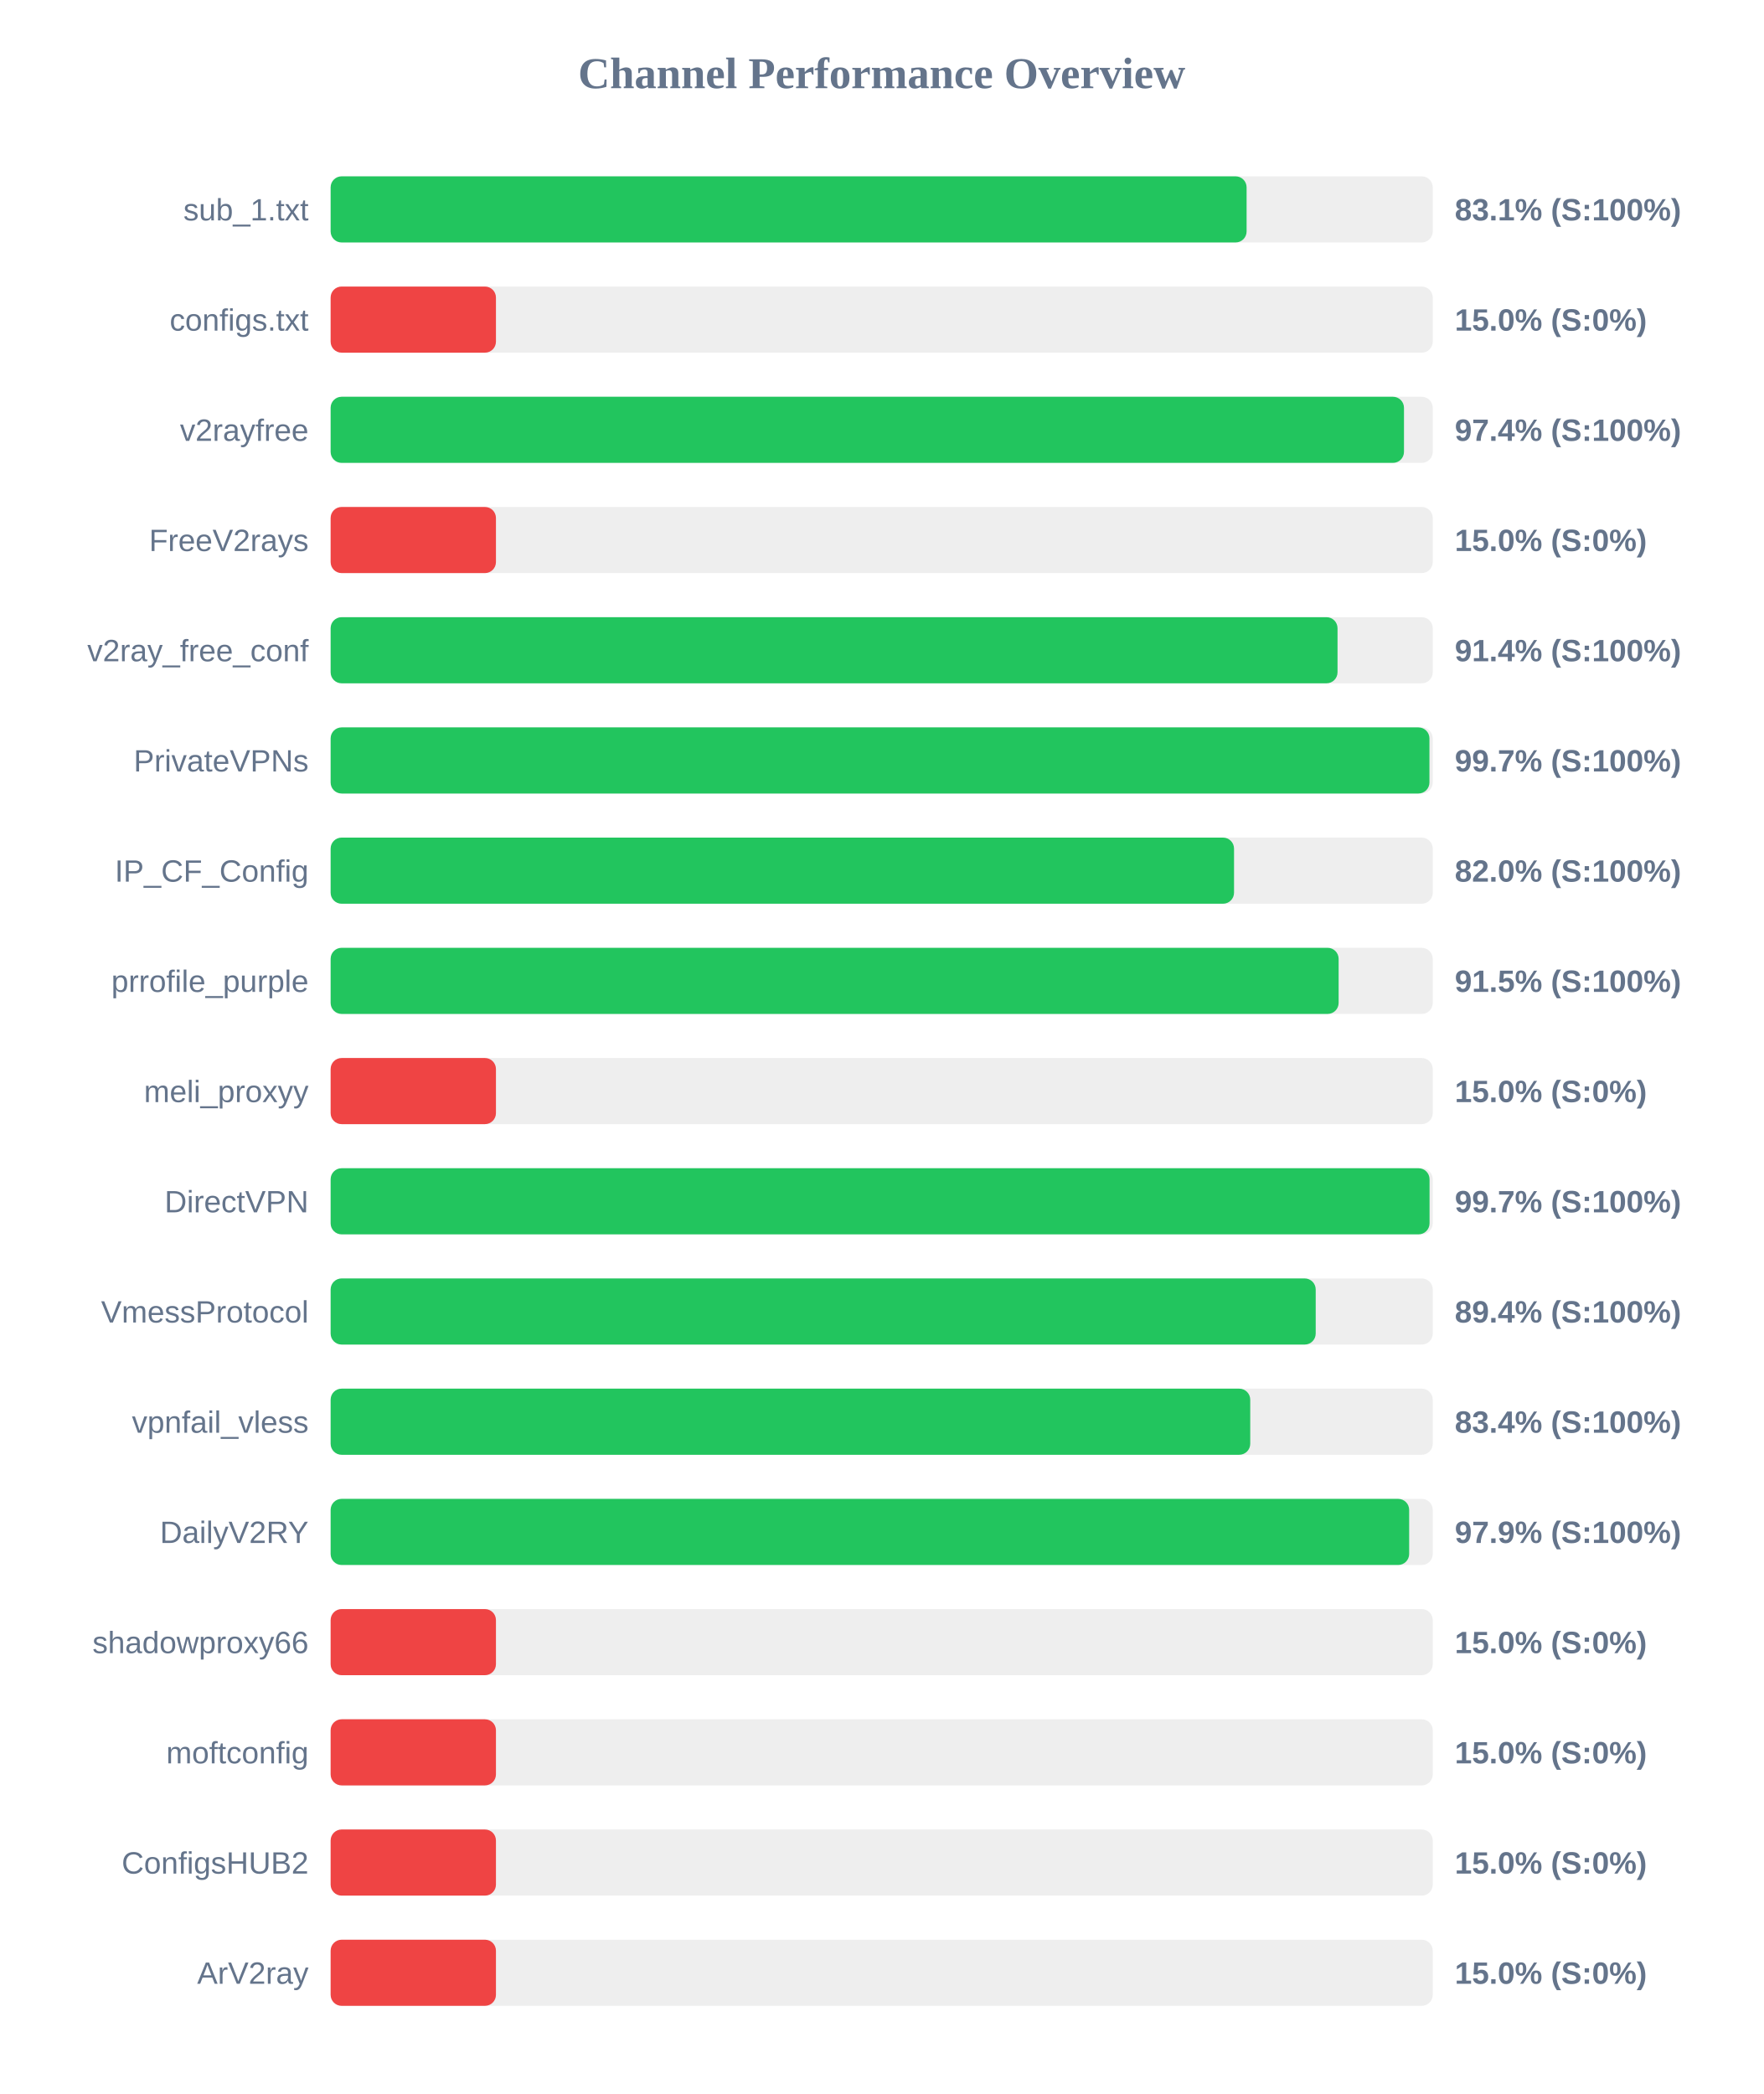
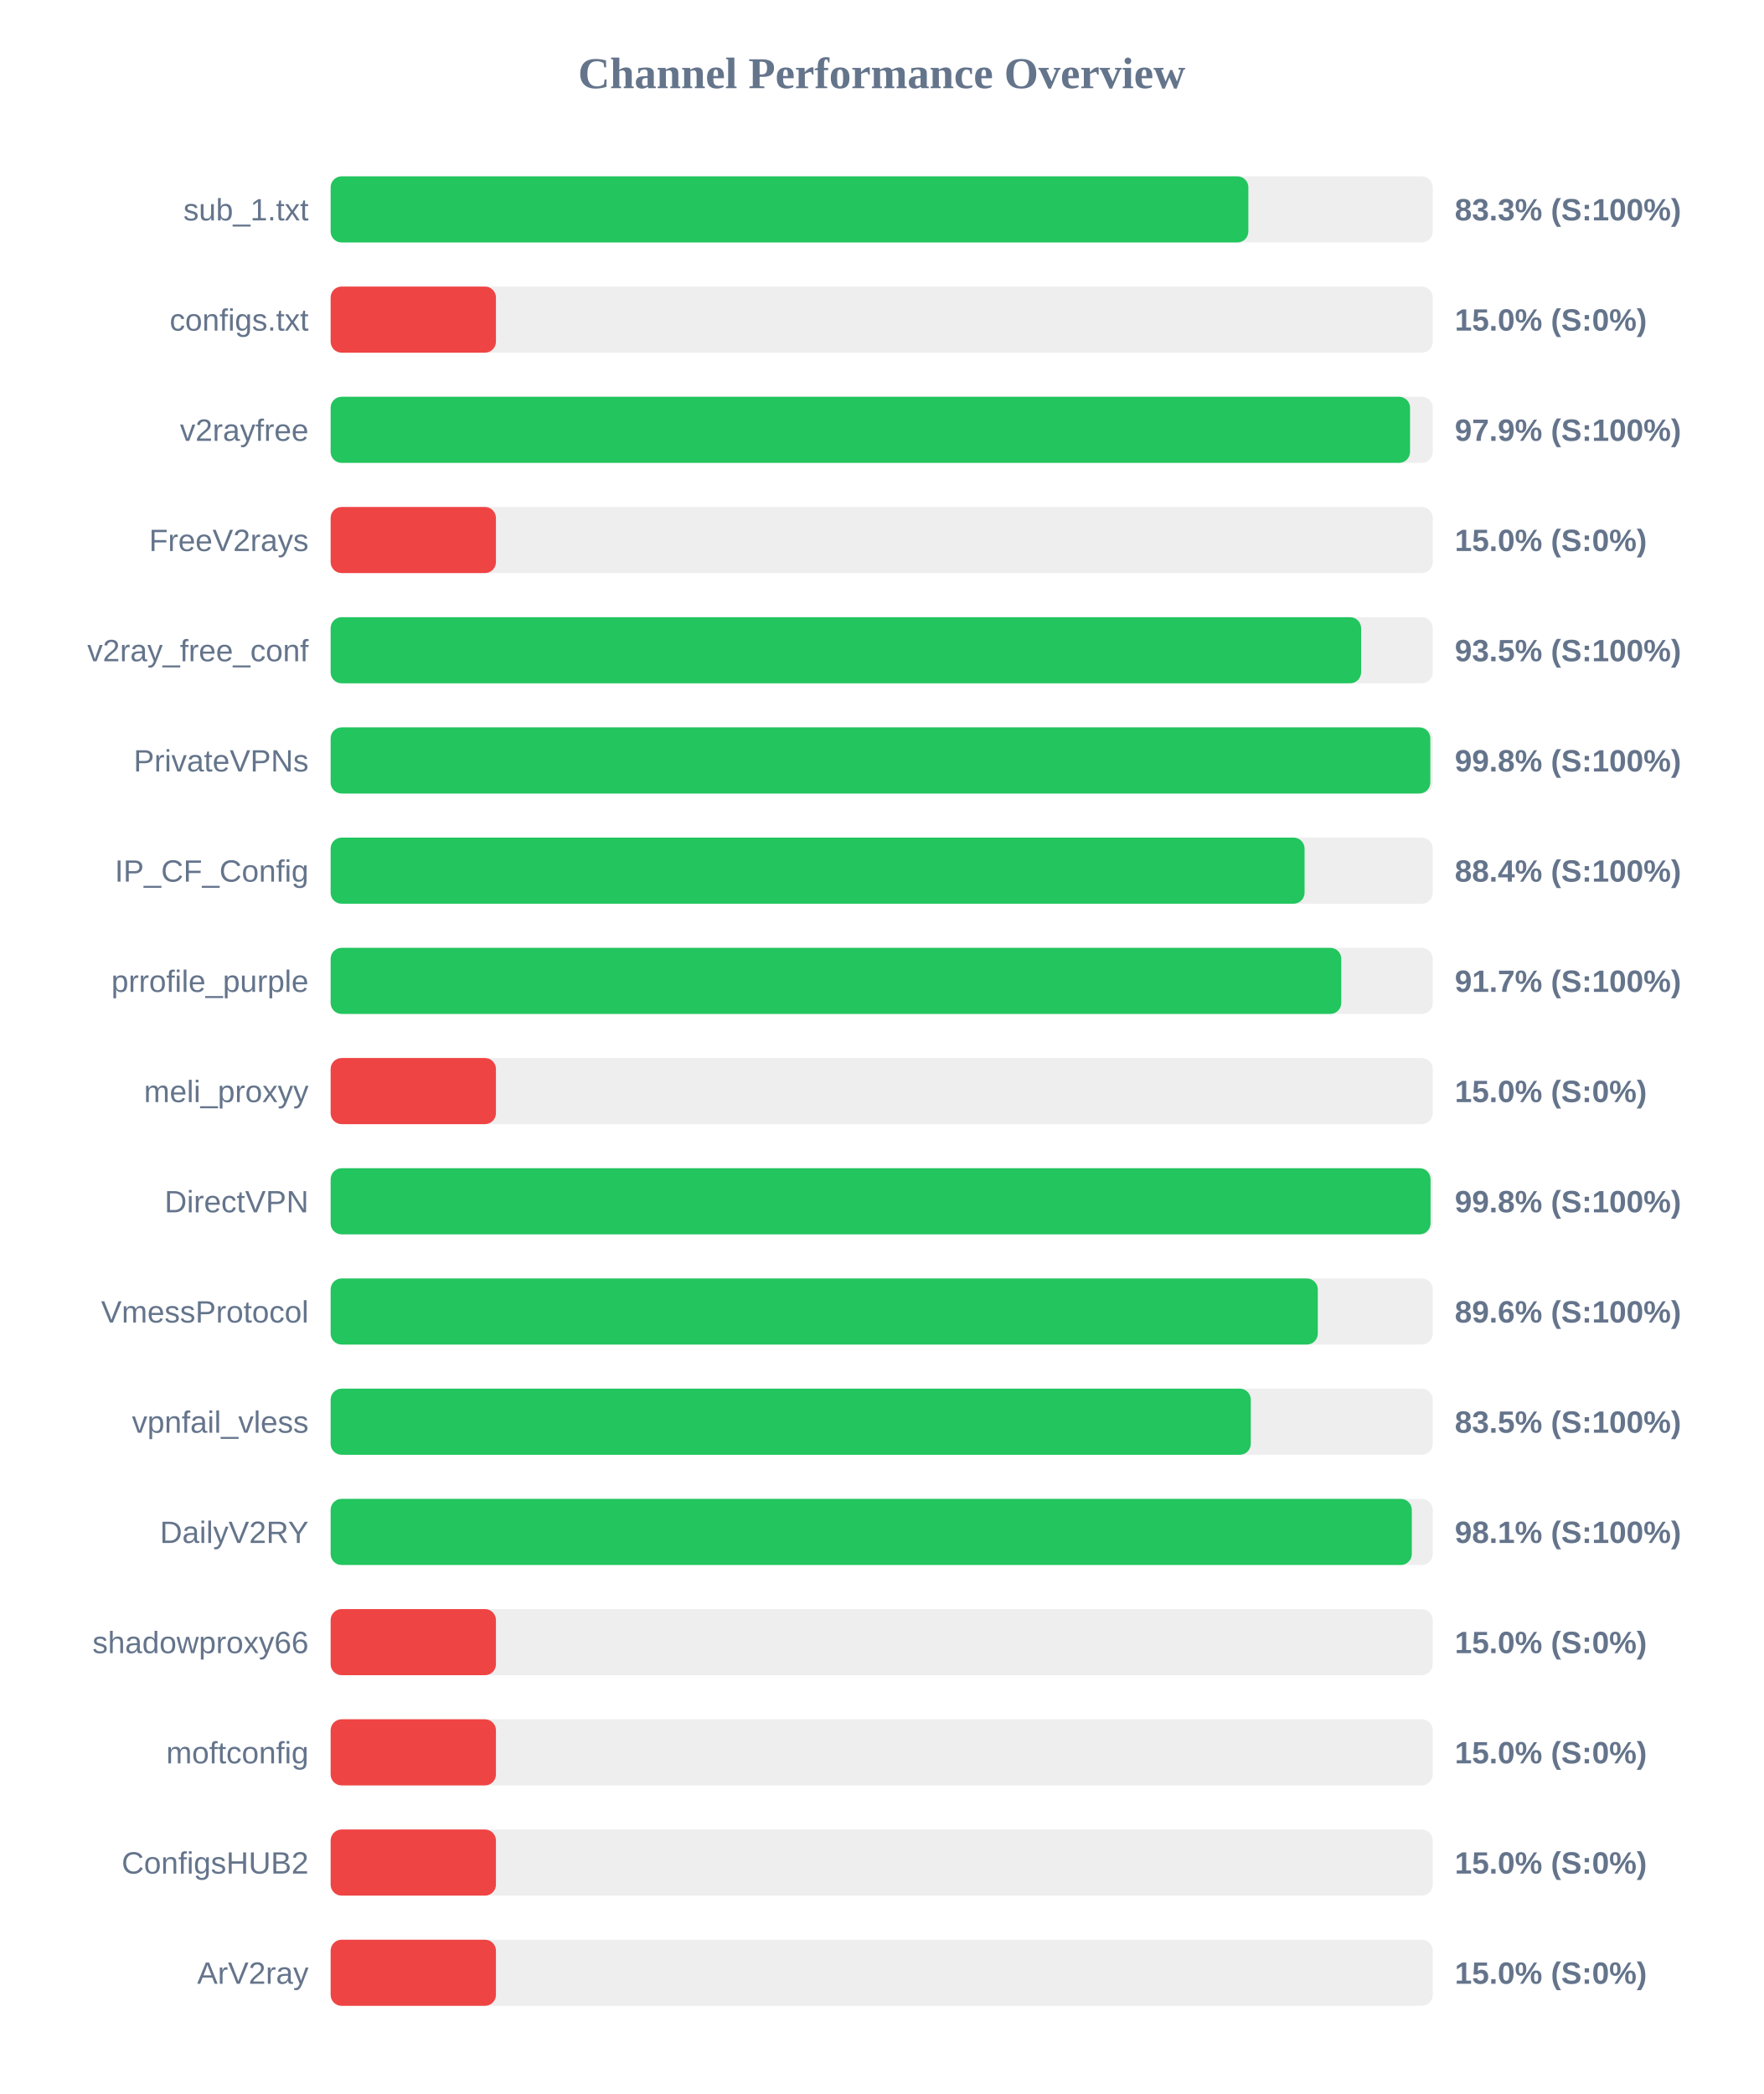
<svg xmlns="http://www.w3.org/2000/svg" width="800" height="950" version="1.1">
  <style>
        .row { font: 14px Arial; fill: #64748b; }
        .score { font: bold 14px Arial; fill: #64748b; }
    </style>
  <text x="400" y="40" text-anchor="middle" font-size="20px" font-weight="bold" fill="#64748b">Channel Performance Overview</text>
  <rect x="150" y="80" width="500" height="30" fill="#eee" rx="5" />
-   <rect x="150" y="80" width="415.55" height="30" fill="#22c55e" rx="5" />
+   <rect x="150" y="80" width="416.35" height="30" fill="#22c55e" rx="5" />
  <text x="140" y="100" text-anchor="end" class="row">sub_1.txt</text>
-   <text x="660" y="100" text-anchor="start" class="score">83.1% (S:100%)</text>
+   <text x="660" y="100" text-anchor="start" class="score">83.3% (S:100%)</text>
  <rect x="150" y="130" width="500" height="30" fill="#eee" rx="5" />
  <rect x="150" y="130" width="75.0" height="30" fill="#ef4444" rx="5" />
  <text x="140" y="150" text-anchor="end" class="row">configs.txt</text>
  <text x="660" y="150" text-anchor="start" class="score">15.0% (S:0%)</text>
  <rect x="150" y="180" width="500" height="30" fill="#eee" rx="5" />
-   <rect x="150" y="180" width="486.95" height="30" fill="#22c55e" rx="5" />
+   <rect x="150" y="180" width="489.7" height="30" fill="#22c55e" rx="5" />
  <text x="140" y="200" text-anchor="end" class="row">v2rayfree</text>
-   <text x="660" y="200" text-anchor="start" class="score">97.4% (S:100%)</text>
+   <text x="660" y="200" text-anchor="start" class="score">97.9% (S:100%)</text>
  <rect x="150" y="230" width="500" height="30" fill="#eee" rx="5" />
  <rect x="150" y="230" width="75.0" height="30" fill="#ef4444" rx="5" />
  <text x="140" y="250" text-anchor="end" class="row">FreeV2rays</text>
  <text x="660" y="250" text-anchor="start" class="score">15.0% (S:0%)</text>
  <rect x="150" y="280" width="500" height="30" fill="#eee" rx="5" />
-   <rect x="150" y="280" width="456.8" height="30" fill="#22c55e" rx="5" />
+   <rect x="150" y="280" width="467.5" height="30" fill="#22c55e" rx="5" />
  <text x="140" y="300" text-anchor="end" class="row">v2ray_free_conf</text>
-   <text x="660" y="300" text-anchor="start" class="score">91.4% (S:100%)</text>
+   <text x="660" y="300" text-anchor="start" class="score">93.5% (S:100%)</text>
  <rect x="150" y="330" width="500" height="30" fill="#eee" rx="5" />
-   <rect x="150" y="330" width="498.5" height="30" fill="#22c55e" rx="5" />
+   <rect x="150" y="330" width="498.9" height="30" fill="#22c55e" rx="5" />
  <text x="140" y="350" text-anchor="end" class="row">PrivateVPNs</text>
-   <text x="660" y="350" text-anchor="start" class="score">99.7% (S:100%)</text>
+   <text x="660" y="350" text-anchor="start" class="score">99.8% (S:100%)</text>
  <rect x="150" y="380" width="500" height="30" fill="#eee" rx="5" />
-   <rect x="150" y="380" width="409.85" height="30" fill="#22c55e" rx="5" />
+   <rect x="150" y="380" width="441.85" height="30" fill="#22c55e" rx="5" />
  <text x="140" y="400" text-anchor="end" class="row">IP_CF_Config</text>
-   <text x="660" y="400" text-anchor="start" class="score">82.0% (S:100%)</text>
+   <text x="660" y="400" text-anchor="start" class="score">88.4% (S:100%)</text>
  <rect x="150" y="430" width="500" height="30" fill="#eee" rx="5" />
-   <rect x="150" y="430" width="457.3" height="30" fill="#22c55e" rx="5" />
+   <rect x="150" y="430" width="458.5" height="30" fill="#22c55e" rx="5" />
  <text x="140" y="450" text-anchor="end" class="row">prrofile_purple</text>
-   <text x="660" y="450" text-anchor="start" class="score">91.5% (S:100%)</text>
+   <text x="660" y="450" text-anchor="start" class="score">91.7% (S:100%)</text>
  <rect x="150" y="480" width="500" height="30" fill="#eee" rx="5" />
  <rect x="150" y="480" width="75.0" height="30" fill="#ef4444" rx="5" />
  <text x="140" y="500" text-anchor="end" class="row">meli_proxyy</text>
  <text x="660" y="500" text-anchor="start" class="score">15.0% (S:0%)</text>
  <rect x="150" y="530" width="500" height="30" fill="#eee" rx="5" />
-   <rect x="150" y="530" width="498.55" height="30" fill="#22c55e" rx="5" />
+   <rect x="150" y="530" width="499.0" height="30" fill="#22c55e" rx="5" />
  <text x="140" y="550" text-anchor="end" class="row">DirectVPN</text>
-   <text x="660" y="550" text-anchor="start" class="score">99.7% (S:100%)</text>
+   <text x="660" y="550" text-anchor="start" class="score">99.8% (S:100%)</text>
  <rect x="150" y="580" width="500" height="30" fill="#eee" rx="5" />
-   <rect x="150" y="580" width="446.9" height="30" fill="#22c55e" rx="5" />
+   <rect x="150" y="580" width="447.85" height="30" fill="#22c55e" rx="5" />
  <text x="140" y="600" text-anchor="end" class="row">VmessProtocol</text>
-   <text x="660" y="600" text-anchor="start" class="score">89.4% (S:100%)</text>
+   <text x="660" y="600" text-anchor="start" class="score">89.6% (S:100%)</text>
  <rect x="150" y="630" width="500" height="30" fill="#eee" rx="5" />
-   <rect x="150" y="630" width="417.2" height="30" fill="#22c55e" rx="5" />
+   <rect x="150" y="630" width="417.45" height="30" fill="#22c55e" rx="5" />
  <text x="140" y="650" text-anchor="end" class="row">vpnfail_vless</text>
-   <text x="660" y="650" text-anchor="start" class="score">83.4% (S:100%)</text>
+   <text x="660" y="650" text-anchor="start" class="score">83.5% (S:100%)</text>
  <rect x="150" y="680" width="500" height="30" fill="#eee" rx="5" />
-   <rect x="150" y="680" width="489.3" height="30" fill="#22c55e" rx="5" />
+   <rect x="150" y="680" width="490.5" height="30" fill="#22c55e" rx="5" />
  <text x="140" y="700" text-anchor="end" class="row">DailyV2RY</text>
-   <text x="660" y="700" text-anchor="start" class="score">97.9% (S:100%)</text>
+   <text x="660" y="700" text-anchor="start" class="score">98.1% (S:100%)</text>
  <rect x="150" y="730" width="500" height="30" fill="#eee" rx="5" />
  <rect x="150" y="730" width="75.0" height="30" fill="#ef4444" rx="5" />
  <text x="140" y="750" text-anchor="end" class="row">shadowproxy66</text>
  <text x="660" y="750" text-anchor="start" class="score">15.0% (S:0%)</text>
  <rect x="150" y="780" width="500" height="30" fill="#eee" rx="5" />
  <rect x="150" y="780" width="75.0" height="30" fill="#ef4444" rx="5" />
  <text x="140" y="800" text-anchor="end" class="row">moftconfig</text>
  <text x="660" y="800" text-anchor="start" class="score">15.0% (S:0%)</text>
  <rect x="150" y="830" width="500" height="30" fill="#eee" rx="5" />
  <rect x="150" y="830" width="75.0" height="30" fill="#ef4444" rx="5" />
  <text x="140" y="850" text-anchor="end" class="row">ConfigsHUB2</text>
  <text x="660" y="850" text-anchor="start" class="score">15.0% (S:0%)</text>
  <rect x="150" y="880" width="500" height="30" fill="#eee" rx="5" />
  <rect x="150" y="880" width="75.0" height="30" fill="#ef4444" rx="5" />
  <text x="140" y="900" text-anchor="end" class="row">ArV2ray</text>
  <text x="660" y="900" text-anchor="start" class="score">15.0% (S:0%)</text>
</svg>
